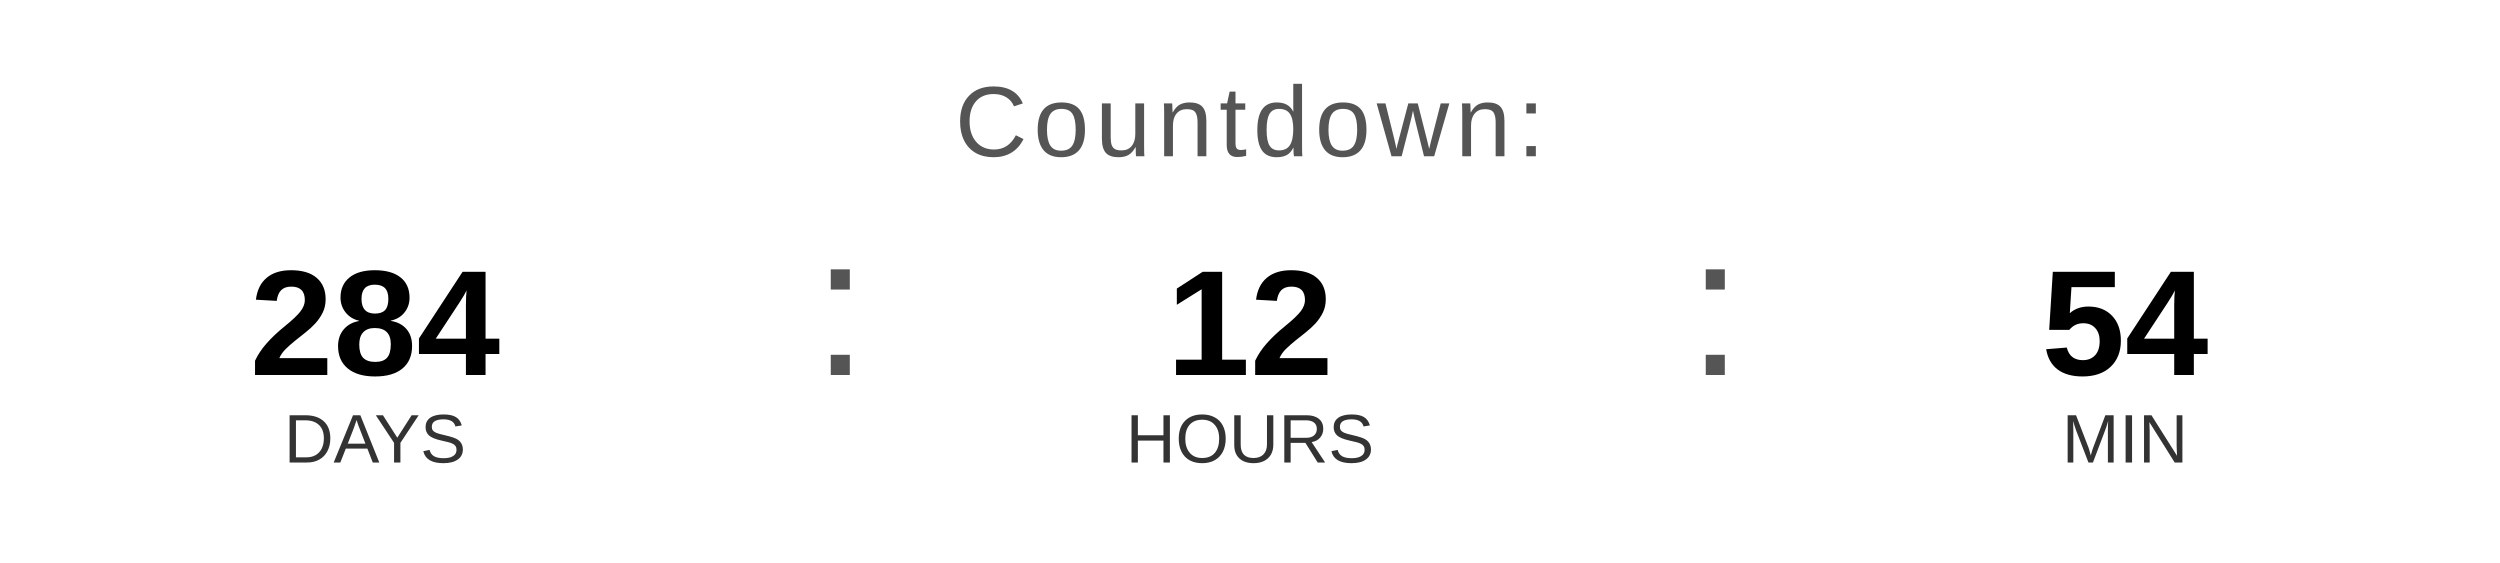
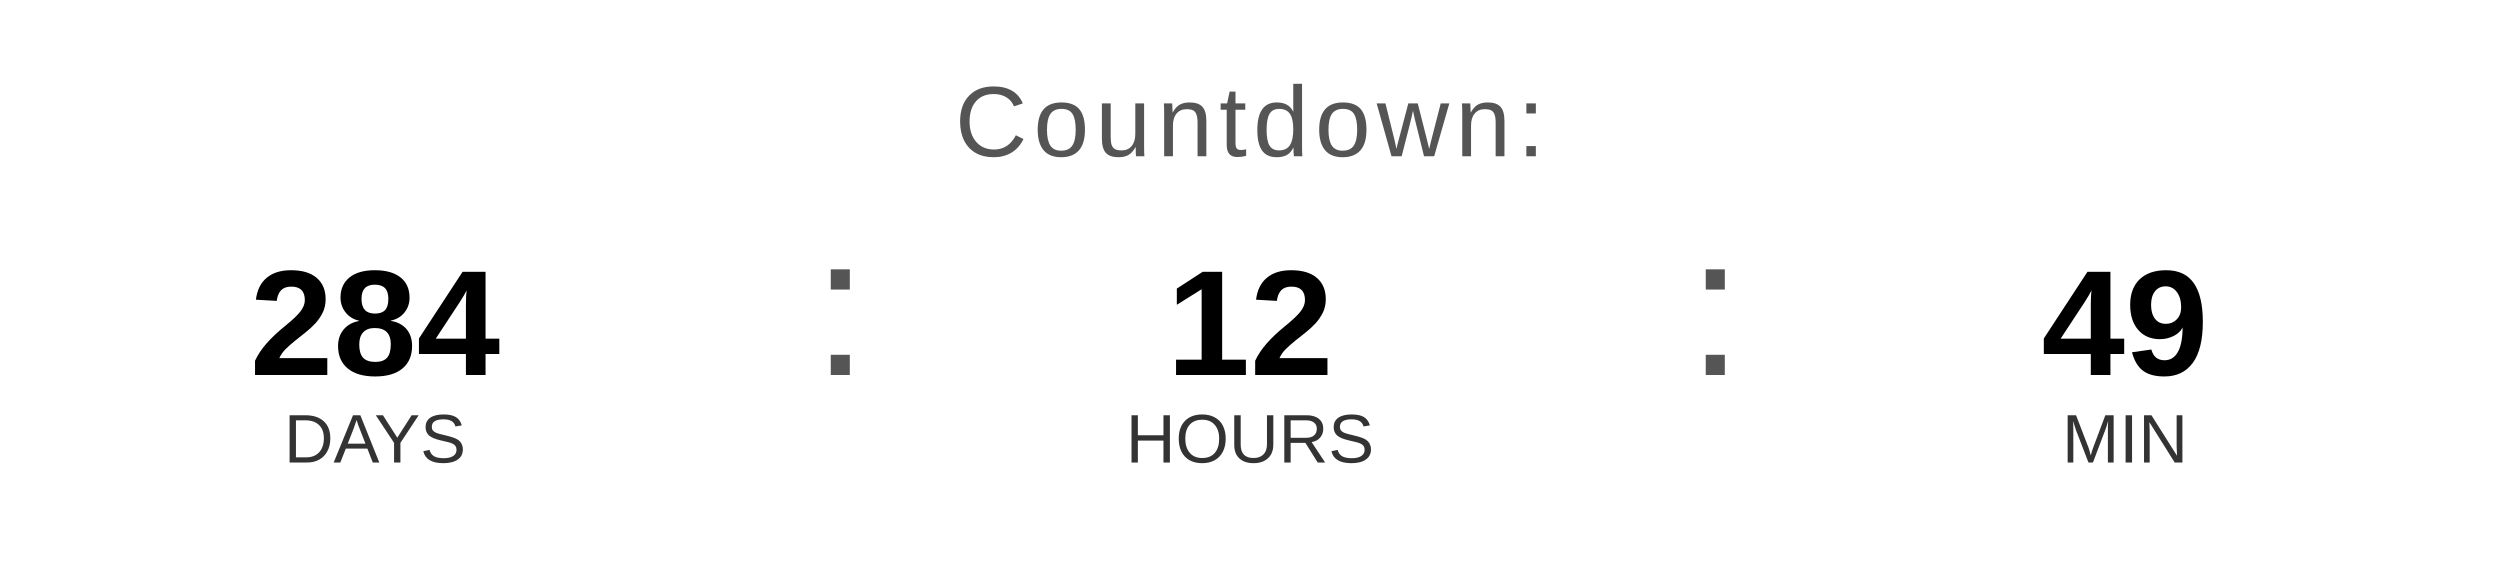
<svg xmlns="http://www.w3.org/2000/svg" width="400" height="90" viewBox="0 0 400 90">
  <text x="200" y="25" font-family="Arial, Helvetica, sans-serif" font-size="16" fill="#555555" text-anchor="middle" letter-spacing="1">
    Countdown:
  </text>
  <text x="60" y="60" font-family="Arial, Helvetica, sans-serif" font-size="24" font-weight="bold" fill="#000000" text-anchor="middle">284</text>
  <text x="60" y="74" font-family="Arial, Helvetica, sans-serif" font-size="11" fill="#333333" text-anchor="middle">DAYS</text>
  <text x="130" y="60" font-family="Arial, sans-serif" font-size="32" fill="#555555">:</text>
  <text x="200" y="60" font-family="Arial, Helvetica, sans-serif" font-size="24" font-weight="bold" fill="#000000" text-anchor="middle">12</text>
  <text x="200" y="74" font-family="Arial, Helvetica, sans-serif" font-size="11" fill="#333333" text-anchor="middle">HOURS</text>
  <text x="270" y="60" font-family="Arial, sans-serif" font-size="32" fill="#555555">:</text>
-   <text x="340" y="60" font-family="Arial, Helvetica, sans-serif" font-size="24" font-weight="bold" fill="#000000" text-anchor="middle">54</text>
+   <text x="340" y="60" font-family="Arial, Helvetica, sans-serif" font-size="24" font-weight="bold" fill="#000000" text-anchor="middle">49</text>
  <text x="340" y="74" font-family="Arial, Helvetica, sans-serif" font-size="11" fill="#333333" text-anchor="middle">MIN</text>
</svg>
